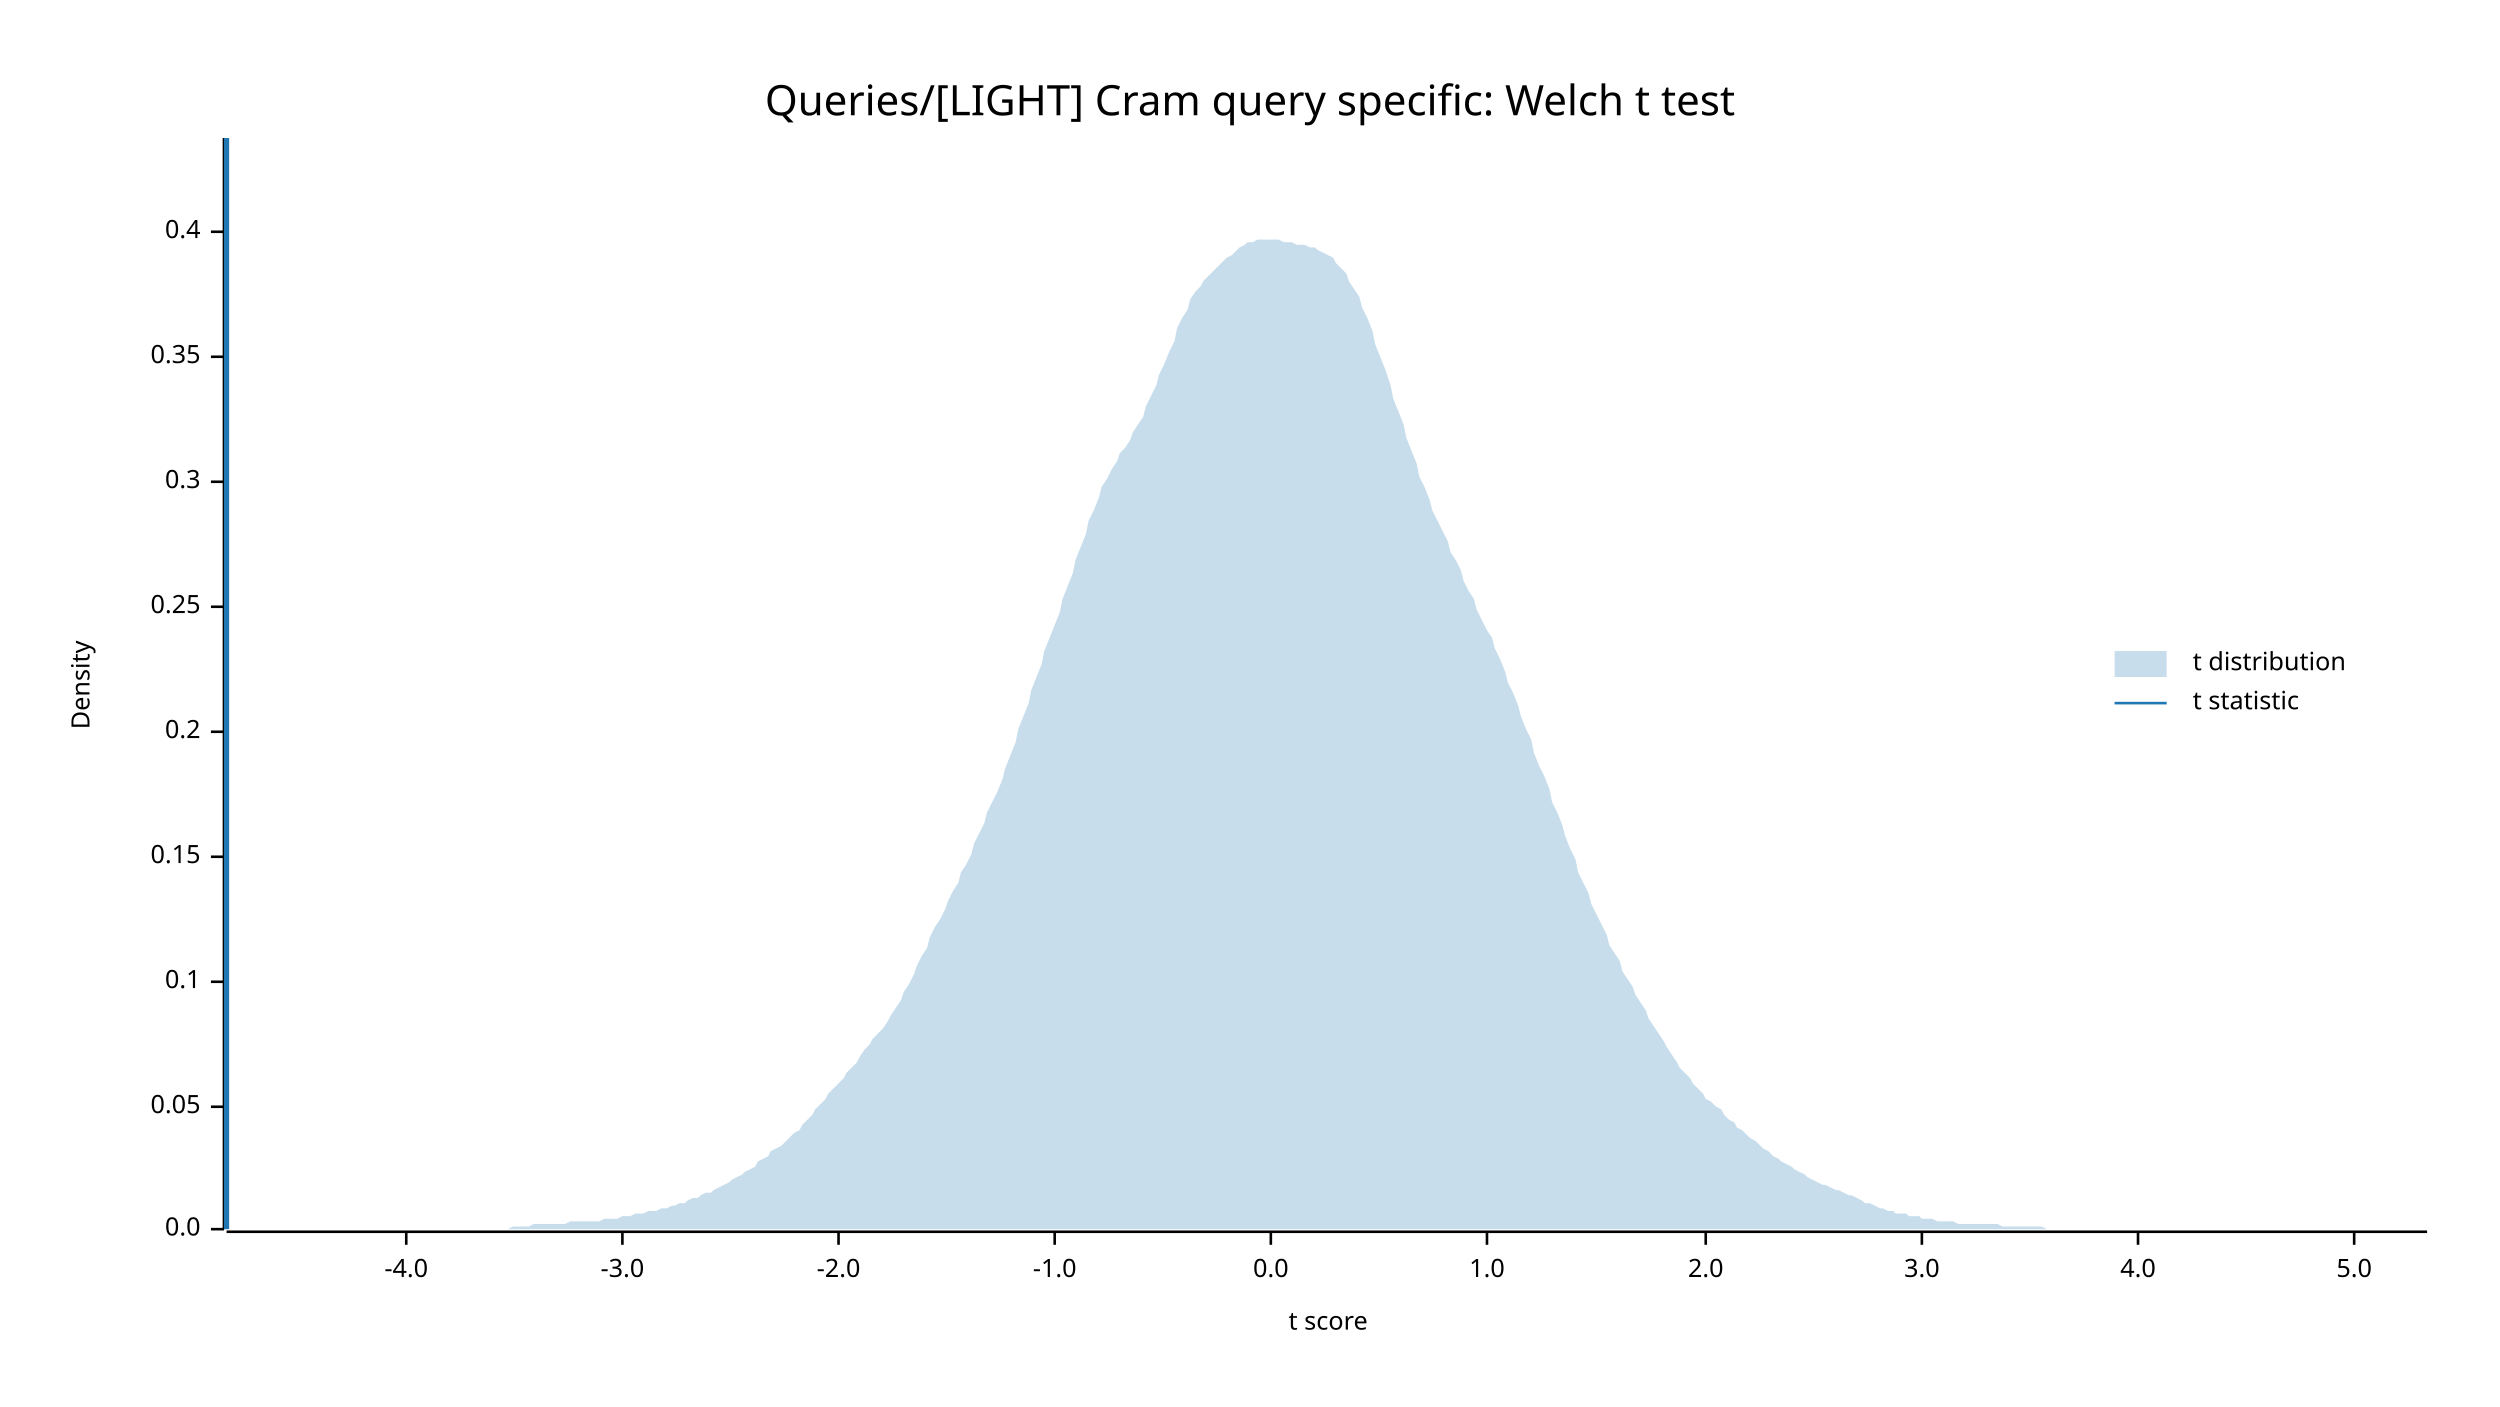
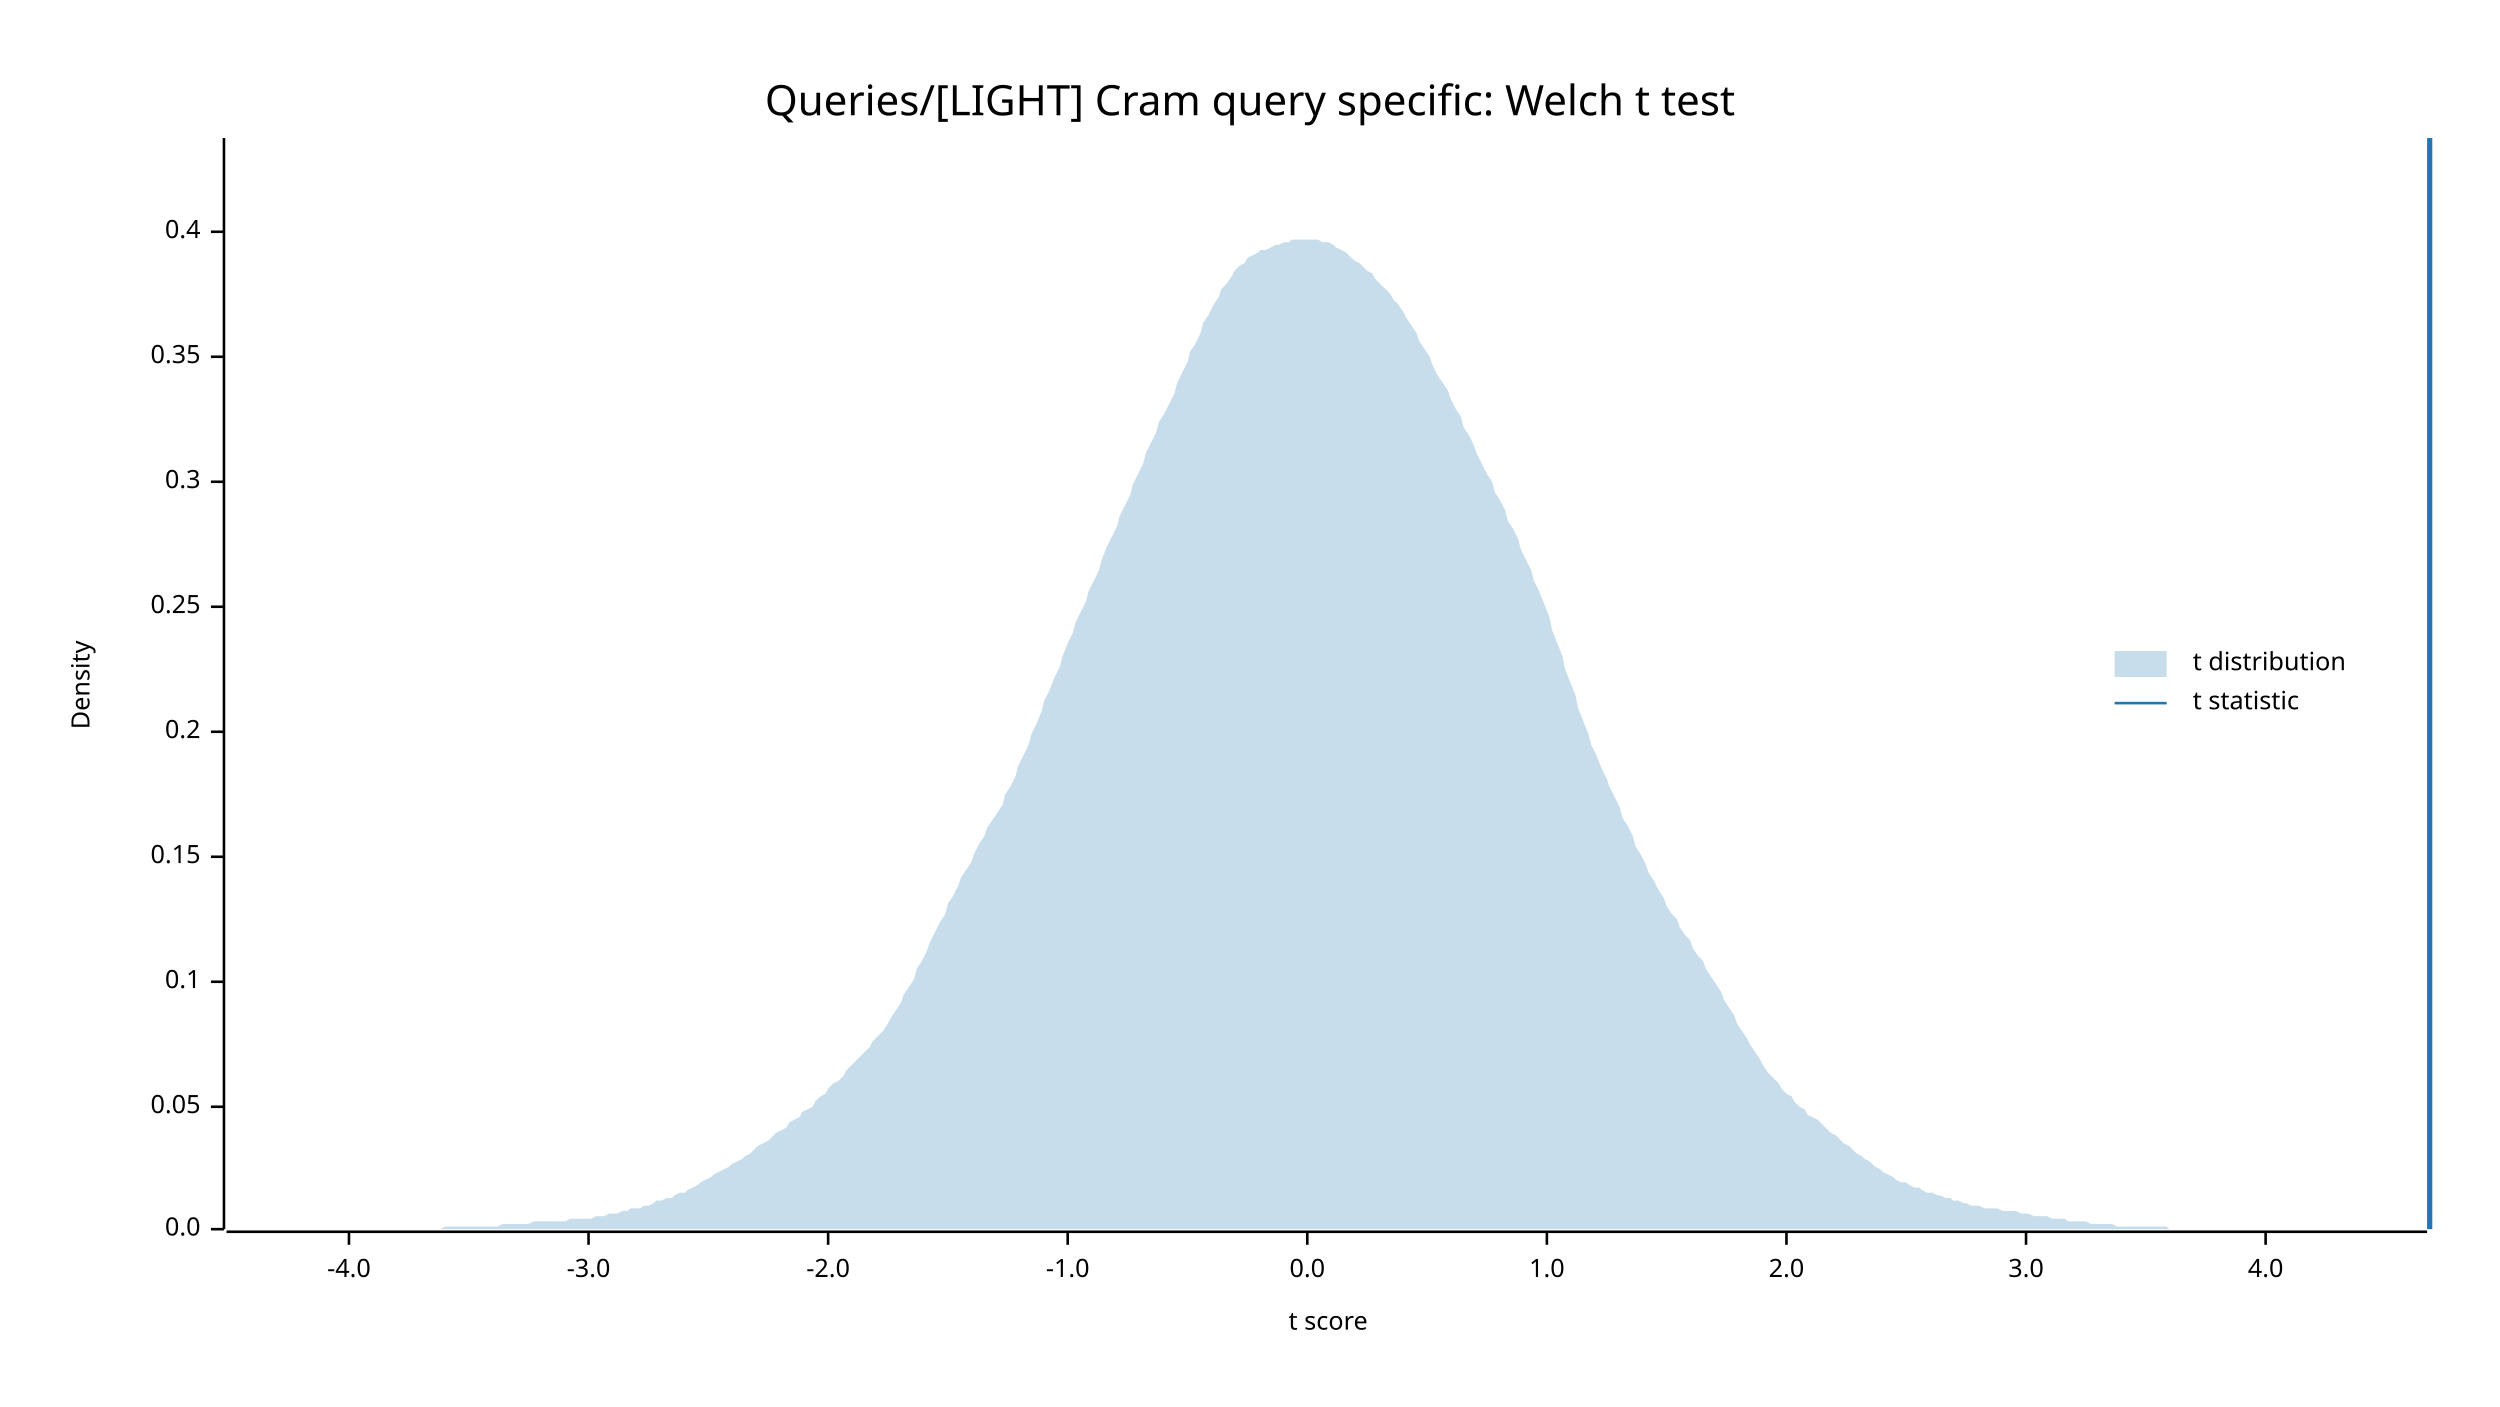
<svg xmlns="http://www.w3.org/2000/svg" width="960" height="540" viewBox="0 0 960 540">
  <text x="480" y="32" dy="0.76em" text-anchor="middle" font-family="sans-serif" font-size="16.129" opacity="1" fill="#000000">
Queries/[LIGHT] Cram query specific: Welch t test
</text>
  <text x="27" y="263" dy="0.76em" text-anchor="middle" font-family="sans-serif" font-size="9.677" opacity="1" fill="#000000" transform="rotate(270, 27, 263)">
Density
</text>
  <text x="510" y="513" dy="-0.5ex" text-anchor="middle" font-family="sans-serif" font-size="9.677" opacity="1" fill="#000000">
t score
</text>
  <polyline fill="none" opacity="1" stroke="#000000" stroke-width="1" points="86,53 86,472 " />
  <text x="77" y="472" dy="0.5ex" text-anchor="end" font-family="sans-serif" font-size="9.677" opacity="1" fill="#000000">
0.0
</text>
  <polyline fill="none" opacity="1" stroke="#000000" stroke-width="1" points="81,472 86,472 " />
  <text x="77" y="425" dy="0.5ex" text-anchor="end" font-family="sans-serif" font-size="9.677" opacity="1" fill="#000000">
0.05
</text>
  <polyline fill="none" opacity="1" stroke="#000000" stroke-width="1" points="81,425 86,425 " />
  <text x="77" y="377" dy="0.5ex" text-anchor="end" font-family="sans-serif" font-size="9.677" opacity="1" fill="#000000">
0.1
</text>
  <polyline fill="none" opacity="1" stroke="#000000" stroke-width="1" points="81,377 86,377 " />
  <text x="77" y="329" dy="0.5ex" text-anchor="end" font-family="sans-serif" font-size="9.677" opacity="1" fill="#000000">
0.15
</text>
  <polyline fill="none" opacity="1" stroke="#000000" stroke-width="1" points="81,329 86,329 " />
  <text x="77" y="281" dy="0.5ex" text-anchor="end" font-family="sans-serif" font-size="9.677" opacity="1" fill="#000000">
0.2
</text>
  <polyline fill="none" opacity="1" stroke="#000000" stroke-width="1" points="81,281 86,281 " />
  <text x="77" y="233" dy="0.5ex" text-anchor="end" font-family="sans-serif" font-size="9.677" opacity="1" fill="#000000">
0.25
</text>
  <polyline fill="none" opacity="1" stroke="#000000" stroke-width="1" points="81,233 86,233 " />
  <text x="77" y="185" dy="0.5ex" text-anchor="end" font-family="sans-serif" font-size="9.677" opacity="1" fill="#000000">
0.3
</text>
  <polyline fill="none" opacity="1" stroke="#000000" stroke-width="1" points="81,185 86,185 " />
  <text x="77" y="137" dy="0.5ex" text-anchor="end" font-family="sans-serif" font-size="9.677" opacity="1" fill="#000000">
0.35
</text>
  <polyline fill="none" opacity="1" stroke="#000000" stroke-width="1" points="81,137 86,137 " />
  <text x="77" y="89" dy="0.5ex" text-anchor="end" font-family="sans-serif" font-size="9.677" opacity="1" fill="#000000">
0.4
</text>
  <polyline fill="none" opacity="1" stroke="#000000" stroke-width="1" points="81,89 86,89 " />
  <polyline fill="none" opacity="1" stroke="#000000" stroke-width="1" points="87,473 932,473 " />
-   <text x="156" y="483" dy="0.76em" text-anchor="middle" font-family="sans-serif" font-size="9.677" opacity="1" fill="#000000">
+   <text x="134" y="483" dy="0.76em" text-anchor="middle" font-family="sans-serif" font-size="9.677" opacity="1" fill="#000000">
-4.0
</text>
-   <polyline fill="none" opacity="1" stroke="#000000" stroke-width="1" points="156,473 156,478 " />
-   <text x="239" y="483" dy="0.76em" text-anchor="middle" font-family="sans-serif" font-size="9.677" opacity="1" fill="#000000">
+   <polyline fill="none" opacity="1" stroke="#000000" stroke-width="1" points="134,473 134,478 " />
+   <text x="226" y="483" dy="0.76em" text-anchor="middle" font-family="sans-serif" font-size="9.677" opacity="1" fill="#000000">
-3.0
</text>
-   <polyline fill="none" opacity="1" stroke="#000000" stroke-width="1" points="239,473 239,478 " />
-   <text x="322" y="483" dy="0.76em" text-anchor="middle" font-family="sans-serif" font-size="9.677" opacity="1" fill="#000000">
+   <polyline fill="none" opacity="1" stroke="#000000" stroke-width="1" points="226,473 226,478 " />
+   <text x="318" y="483" dy="0.76em" text-anchor="middle" font-family="sans-serif" font-size="9.677" opacity="1" fill="#000000">
-2.0
</text>
-   <polyline fill="none" opacity="1" stroke="#000000" stroke-width="1" points="322,473 322,478 " />
-   <text x="405" y="483" dy="0.76em" text-anchor="middle" font-family="sans-serif" font-size="9.677" opacity="1" fill="#000000">
+   <polyline fill="none" opacity="1" stroke="#000000" stroke-width="1" points="318,473 318,478 " />
+   <text x="410" y="483" dy="0.76em" text-anchor="middle" font-family="sans-serif" font-size="9.677" opacity="1" fill="#000000">
-1.0
</text>
-   <polyline fill="none" opacity="1" stroke="#000000" stroke-width="1" points="405,473 405,478 " />
-   <text x="488" y="483" dy="0.76em" text-anchor="middle" font-family="sans-serif" font-size="9.677" opacity="1" fill="#000000">
+   <polyline fill="none" opacity="1" stroke="#000000" stroke-width="1" points="410,473 410,478 " />
+   <text x="502" y="483" dy="0.76em" text-anchor="middle" font-family="sans-serif" font-size="9.677" opacity="1" fill="#000000">
0.0
</text>
-   <polyline fill="none" opacity="1" stroke="#000000" stroke-width="1" points="488,473 488,478 " />
-   <text x="571" y="483" dy="0.76em" text-anchor="middle" font-family="sans-serif" font-size="9.677" opacity="1" fill="#000000">
+   <polyline fill="none" opacity="1" stroke="#000000" stroke-width="1" points="502,473 502,478 " />
+   <text x="594" y="483" dy="0.76em" text-anchor="middle" font-family="sans-serif" font-size="9.677" opacity="1" fill="#000000">
1.0
</text>
-   <polyline fill="none" opacity="1" stroke="#000000" stroke-width="1" points="571,473 571,478 " />
-   <text x="655" y="483" dy="0.76em" text-anchor="middle" font-family="sans-serif" font-size="9.677" opacity="1" fill="#000000">
+   <polyline fill="none" opacity="1" stroke="#000000" stroke-width="1" points="594,473 594,478 " />
+   <text x="686" y="483" dy="0.76em" text-anchor="middle" font-family="sans-serif" font-size="9.677" opacity="1" fill="#000000">
2.0
</text>
-   <polyline fill="none" opacity="1" stroke="#000000" stroke-width="1" points="655,473 655,478 " />
-   <text x="738" y="483" dy="0.76em" text-anchor="middle" font-family="sans-serif" font-size="9.677" opacity="1" fill="#000000">
+   <polyline fill="none" opacity="1" stroke="#000000" stroke-width="1" points="686,473 686,478 " />
+   <text x="778" y="483" dy="0.76em" text-anchor="middle" font-family="sans-serif" font-size="9.677" opacity="1" fill="#000000">
3.0
</text>
-   <polyline fill="none" opacity="1" stroke="#000000" stroke-width="1" points="738,473 738,478 " />
-   <text x="821" y="483" dy="0.76em" text-anchor="middle" font-family="sans-serif" font-size="9.677" opacity="1" fill="#000000">
+   <polyline fill="none" opacity="1" stroke="#000000" stroke-width="1" points="778,473 778,478 " />
+   <text x="870" y="483" dy="0.76em" text-anchor="middle" font-family="sans-serif" font-size="9.677" opacity="1" fill="#000000">
4.0
</text>
-   <polyline fill="none" opacity="1" stroke="#000000" stroke-width="1" points="821,473 821,478 " />
-   <text x="904" y="483" dy="0.76em" text-anchor="middle" font-family="sans-serif" font-size="9.677" opacity="1" fill="#000000">
- 5.0
- </text>
-   <polyline fill="none" opacity="1" stroke="#000000" stroke-width="1" points="904,473 904,478 " />
-   <polygon opacity="0.25" fill="#1F78B4" points="87,472 88,472 90,472 92,472 93,472 95,472 97,472 98,472 100,472 102,472 103,472 105,472 107,472 109,472 110,472 112,472 114,472 115,472 117,472 119,472 120,472 122,472 124,472 125,472 127,472 129,472 131,472 132,472 134,472 136,472 137,472 139,472 141,472 142,472 144,472 146,472 147,472 149,472 151,472 153,472 154,472 156,472 158,472 159,472 161,472 163,472 164,472 166,472 168,472 169,472 171,472 173,472 175,472 176,472 178,472 180,472 181,472 183,472 185,472 186,472 188,472 190,472 191,472 193,472 195,472 197,471 198,471 200,471 202,471 203,471 205,470 207,470 208,470 210,470 212,470 214,470 215,470 217,470 219,469 220,469 222,469 224,469 225,469 227,469 229,469 230,469 232,468 234,468 236,468 237,468 239,467 241,467 242,467 244,466 246,466 247,466 249,465 251,465 252,465 254,464 256,464 258,463 259,463 261,462 263,462 264,461 266,460 268,460 269,459 271,458 273,458 274,457 276,456 278,455 280,454 281,453 283,452 285,451 286,450 288,449 290,448 291,446 293,445 295,444 296,442 298,441 300,440 302,438 303,437 305,435 307,434 308,432 310,430 312,428 313,426 315,424 317,422 318,420 320,418 322,416 324,414 325,412 327,410 329,408 330,406 332,403 334,401 335,399 337,397 339,395 341,392 342,390 344,387 346,384 347,381 349,378 351,374 352,371 354,367 356,364 357,360 359,356 361,353 363,349 364,346 366,342 368,339 369,335 371,332 373,328 374,324 376,320 378,316 379,312 381,308 383,304 385,299 386,295 388,290 390,285 391,280 393,275 395,270 396,265 398,260 400,255 401,250 403,245 405,240 407,235 408,230 410,225 412,220 413,215 415,210 417,205 418,200 420,196 422,191 423,187 425,184 427,180 429,177 430,174 432,172 434,169 435,166 437,163 439,160 440,156 442,152 444,148 445,144 447,140 449,135 451,131 452,126 454,122 456,119 457,115 459,112 461,110 462,108 464,106 466,104 468,102 469,101 471,99 473,98 474,97 476,95 478,94 479,93 481,93 483,92 484,92 486,92 488,92 490,92 491,92 493,93 495,93 496,93 498,94 500,94 501,94 503,95 505,95 506,96 508,97 510,98 512,99 513,101 515,103 517,105 518,108 520,111 522,114 523,118 525,122 527,127 528,132 530,137 532,142 534,148 535,153 537,158 539,163 540,168 542,173 544,178 545,183 547,187 549,192 550,196 552,200 554,204 556,208 557,212 559,215 561,219 562,223 564,227 566,230 567,234 569,238 571,242 573,245 574,249 576,253 578,258 579,262 581,266 583,271 584,275 586,280 588,284 589,289 591,294 593,298 595,303 596,308 598,312 600,317 601,321 603,326 605,330 606,335 608,339 610,343 611,347 613,351 615,355 617,359 618,363 620,366 622,369 623,373 625,376 627,379 628,382 630,385 632,388 633,391 635,394 637,397 639,400 640,402 642,405 644,408 645,410 647,412 649,414 650,416 652,418 654,420 655,422 657,423 659,425 661,426 662,428 664,430 666,431 667,433 669,434 671,436 672,437 674,438 676,440 677,441 679,442 681,444 683,445 684,446 686,447 688,448 689,449 691,450 693,451 694,452 696,453 698,454 700,455 701,455 703,456 705,457 706,457 708,458 710,459 711,459 713,460 715,461 716,462 718,462 720,463 722,464 723,464 725,465 727,465 728,466 730,466 732,466 733,467 735,467 737,467 738,468 740,468 742,468 744,469 745,469 747,469 749,469 750,469 752,470 754,470 755,470 757,470 759,470 760,470 762,470 764,470 766,470 767,470 769,471 771,471 772,471 774,471 776,471 777,471 779,471 781,471 782,471 784,471 786,472 788,472 789,472 791,472 793,472 794,472 796,472 798,472 799,472 801,472 803,472 804,472 806,472 808,472 810,472 811,472 813,472 815,472 816,472 818,472 820,472 821,472 823,472 825,472 827,472 828,472 830,472 832,472 833,472 835,472 837,472 838,472 840,472 842,472 843,472 845,472 847,472 849,472 850,472 852,472 854,472 855,472 857,472 859,472 860,472 862,472 864,472 865,472 867,472 869,472 871,472 872,472 874,472 876,472 877,472 879,472 881,472 882,472 884,472 886,472 887,472 889,472 891,472 893,472 894,472 896,472 898,472 899,472 901,472 903,472 904,472 906,472 908,472 909,472 911,472 913,472 915,472 916,472 918,472 920,472 921,472 923,472 925,472 926,472 928,472 930,472 932,472 932,472 87,472 " />
-   <polyline fill="none" opacity="1" stroke="#1F78B4" stroke-width="2" points="87,472 87,53 " />
+   <polyline fill="none" opacity="1" stroke="#000000" stroke-width="1" points="870,473 870,478 " />
+   <polygon opacity="0.25" fill="#1F78B4" points="87,472 88,472 90,472 92,472 93,472 95,472 97,472 98,472 100,472 102,472 103,472 105,472 107,472 109,472 110,472 112,472 114,472 115,472 117,472 119,472 120,472 122,472 124,472 125,472 127,472 129,472 131,472 132,472 134,472 136,472 137,472 139,472 141,472 142,472 144,472 146,472 147,472 149,472 151,472 153,472 154,472 156,472 158,472 159,472 161,472 163,472 164,472 166,472 168,472 169,472 171,471 173,471 175,471 176,471 178,471 180,471 181,471 183,471 185,471 186,471 188,471 190,471 191,471 193,470 195,470 197,470 198,470 200,470 202,470 203,470 205,469 207,469 208,469 210,469 212,469 214,469 215,469 217,469 219,468 220,468 222,468 224,468 225,468 227,468 229,467 230,467 232,467 234,466 236,466 237,466 239,465 241,465 242,464 244,464 246,464 247,463 249,463 251,462 252,461 254,461 256,460 258,460 259,459 261,458 263,458 264,457 266,456 268,455 269,454 271,453 273,452 274,451 276,450 278,449 280,448 281,447 283,446 285,445 286,444 288,443 290,441 291,440 293,439 295,438 296,437 298,435 300,434 302,433 303,431 305,430 307,429 308,427 310,426 312,425 313,423 315,421 317,420 318,418 320,416 322,415 324,413 325,411 327,409 329,407 330,406 332,404 334,402 335,400 337,398 339,396 341,393 342,391 344,388 346,385 347,382 349,379 351,376 352,372 354,369 356,365 357,362 359,358 361,354 363,351 364,347 366,344 368,340 369,337 371,334 373,331 374,328 376,324 378,321 379,318 381,315 383,312 385,309 386,305 388,302 390,298 391,294 393,290 395,286 396,282 398,278 400,273 401,269 403,265 405,260 407,256 408,252 410,247 412,243 413,239 415,235 417,231 418,227 420,223 422,219 423,215 425,210 427,206 429,202 430,198 432,194 434,190 435,186 437,182 439,178 440,174 442,170 444,166 445,162 447,159 449,155 451,151 452,147 454,143 456,139 457,135 459,132 461,128 462,124 464,121 466,117 468,114 469,111 471,109 473,106 474,104 476,102 478,101 479,99 481,98 483,97 484,96 486,96 488,95 490,94 491,94 493,93 495,93 496,92 498,92 500,92 501,92 503,92 505,92 506,92 508,93 510,93 512,94 513,95 515,96 517,97 518,98 520,100 522,101 523,102 525,104 527,105 528,107 530,109 532,111 534,113 535,115 537,117 539,120 540,122 542,125 544,128 545,131 547,134 549,137 550,140 552,144 554,147 556,150 557,153 559,157 561,160 562,164 564,167 566,171 567,174 569,178 571,182 573,185 574,189 576,192 578,196 579,200 581,203 583,207 584,211 586,215 588,219 589,223 591,227 593,232 595,237 596,242 598,247 600,252 601,257 603,262 605,267 606,272 608,277 610,282 611,286 613,290 615,295 617,299 618,302 620,306 622,310 623,314 625,317 627,321 628,325 630,328 632,332 633,335 635,338 637,342 639,345 640,348 642,351 644,353 645,356 647,359 649,361 650,364 652,367 654,369 655,372 657,375 659,378 661,381 662,384 664,387 666,390 667,393 669,396 671,399 672,401 674,404 676,407 677,409 679,412 681,414 683,416 684,418 686,420 688,421 689,423 691,425 693,426 694,428 696,429 698,430 700,432 701,433 703,435 705,436 706,437 708,439 710,440 711,441 713,443 715,444 716,445 718,446 720,448 722,449 723,450 725,451 727,452 728,453 730,454 732,454 733,455 735,456 737,456 738,457 740,458 742,458 744,459 745,459 747,460 749,460 750,461 752,461 754,462 755,462 757,463 759,463 760,463 762,464 764,464 766,464 767,464 769,465 771,465 772,465 774,465 776,466 777,466 779,466 781,467 782,467 784,467 786,467 788,468 789,468 791,468 793,468 794,469 796,469 798,469 799,469 801,469 803,470 804,470 806,470 808,470 810,470 811,470 813,471 815,471 816,471 818,471 820,471 821,471 823,471 825,471 827,471 828,471 830,471 832,471 833,472 835,472 837,472 838,472 840,472 842,472 843,472 845,472 847,472 849,472 850,472 852,472 854,472 855,472 857,472 859,472 860,472 862,472 864,472 865,472 867,472 869,472 871,472 872,472 874,472 876,472 877,472 879,472 881,472 882,472 884,472 886,472 887,472 889,472 891,472 893,472 894,472 896,472 898,472 899,472 901,472 903,472 904,472 906,472 908,472 909,472 911,472 913,472 915,472 916,472 918,472 920,472 921,472 923,472 925,472 926,472 928,472 930,472 932,472 932,472 87,472 " />
+   <polyline fill="none" opacity="1" stroke="#1F78B4" stroke-width="2" points="933,472 933,53 " />
  <text x="842" y="250" dy="0.76em" text-anchor="start" font-family="sans-serif" font-size="9.677" opacity="1" fill="#000000">
t distribution
</text>
  <text x="842" y="265" dy="0.76em" text-anchor="start" font-family="sans-serif" font-size="9.677" opacity="1" fill="#000000">
t statistic
</text>
  <rect x="812" y="250" width="20" height="10" opacity="0.25" fill="#1F78B4" stroke="none" />
  <polyline fill="none" opacity="1" stroke="#1F78B4" stroke-width="1" points="812,270 832,270 " />
</svg>
